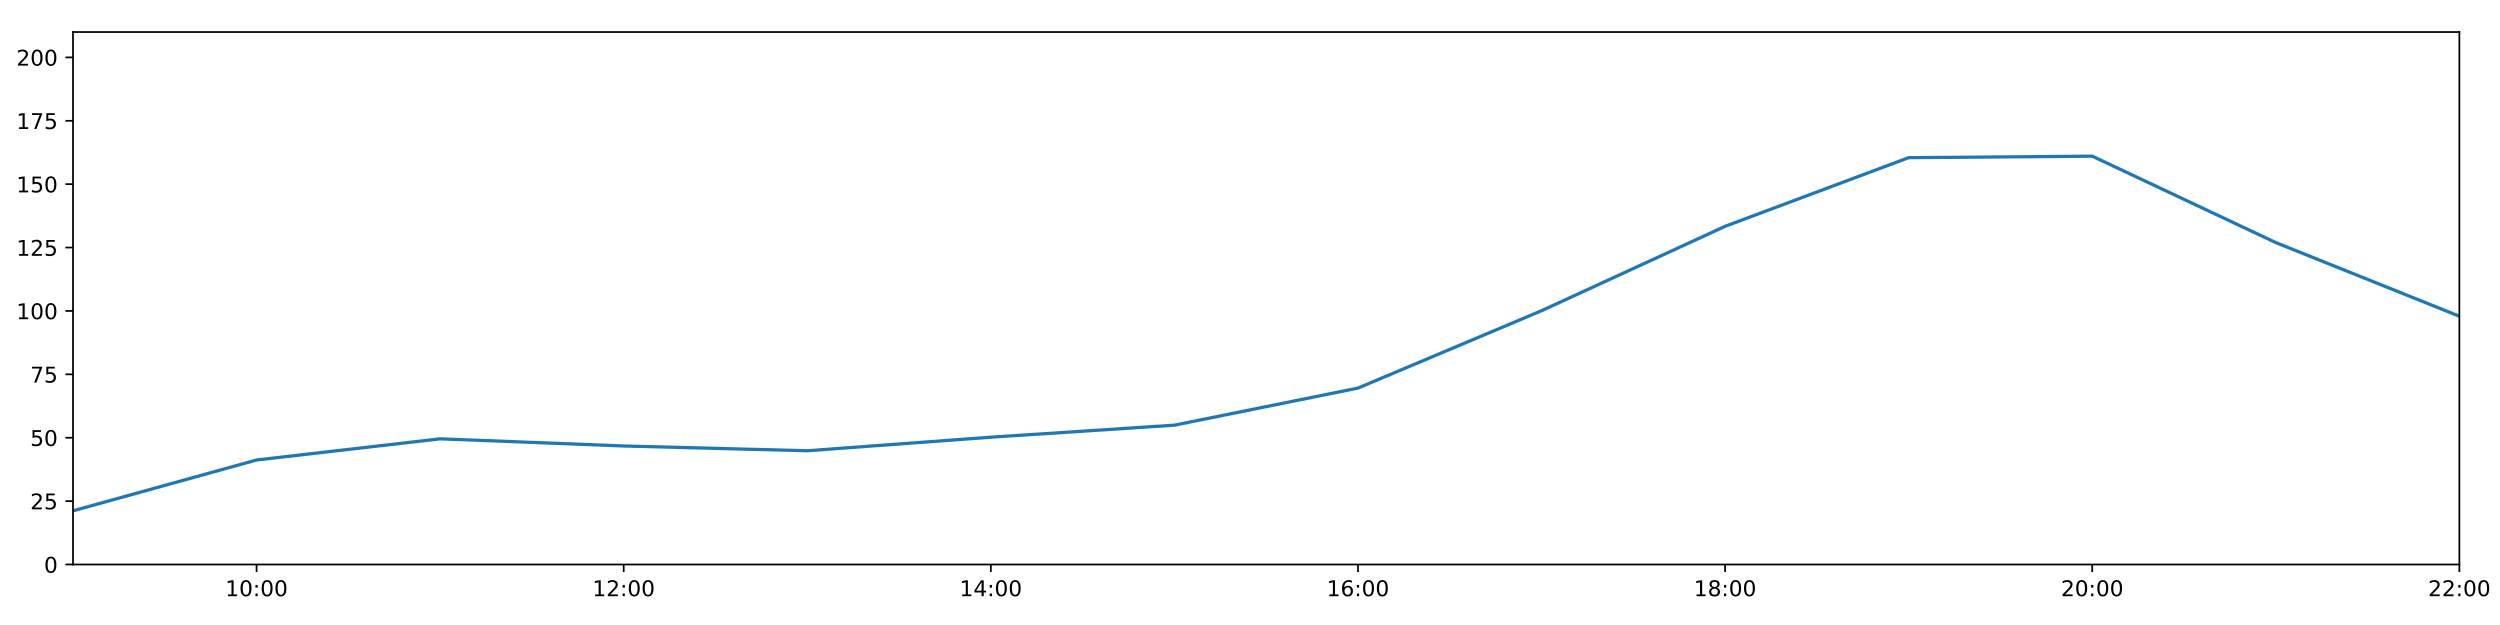
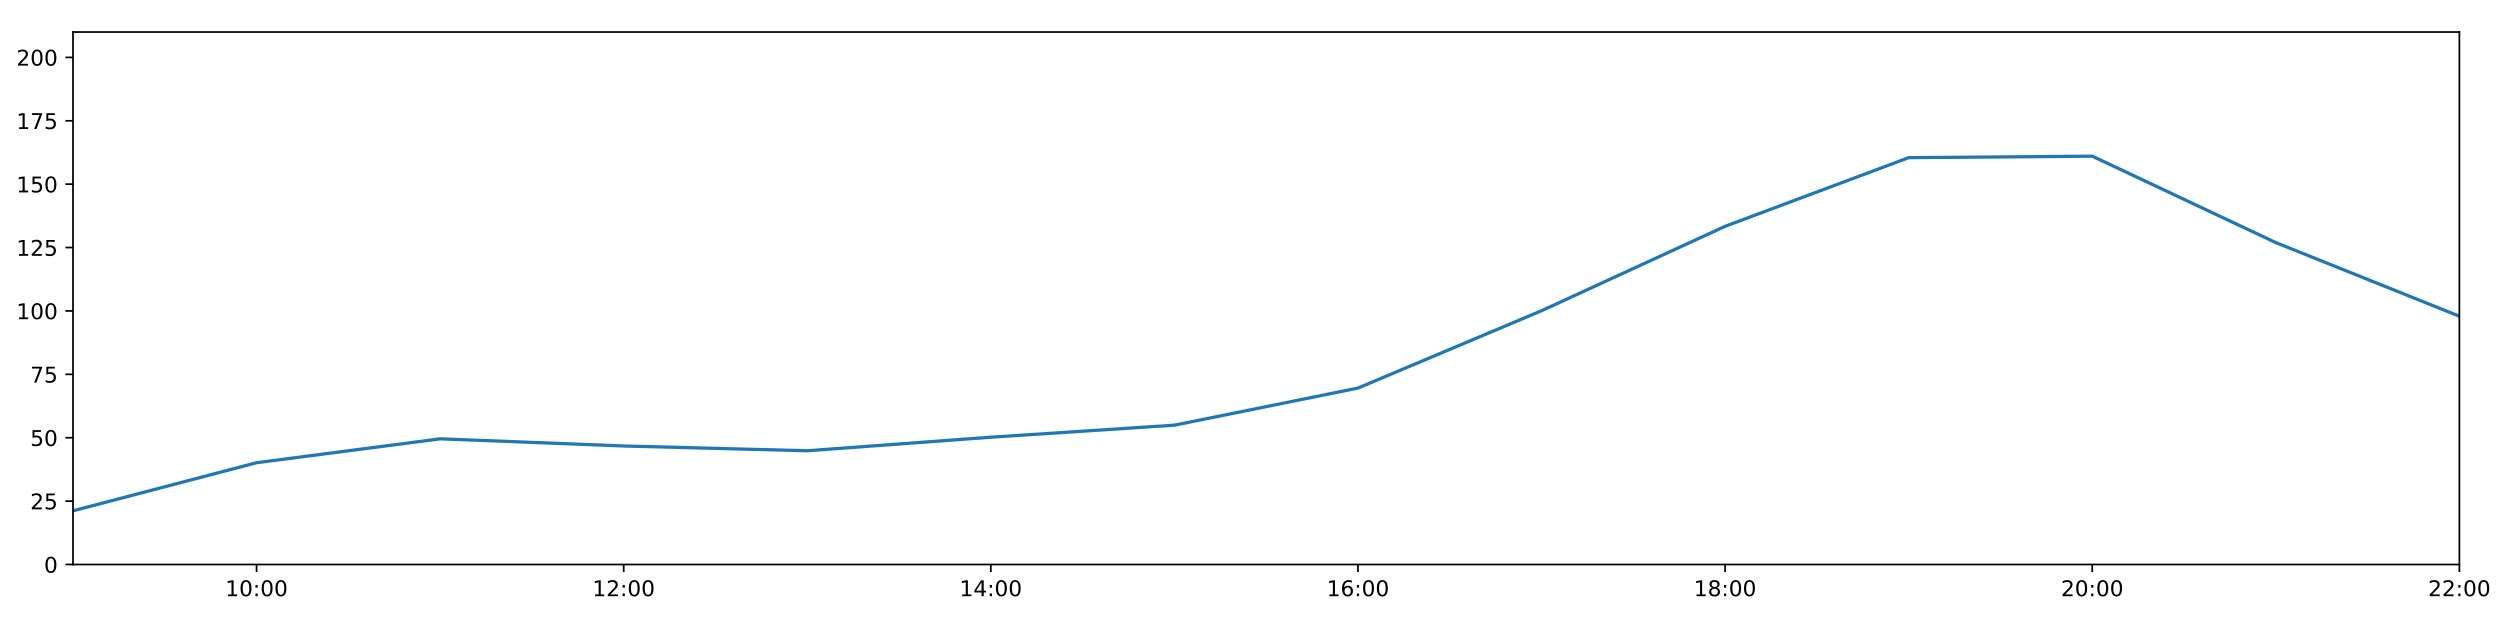
<svg xmlns="http://www.w3.org/2000/svg" xmlns:xlink="http://www.w3.org/1999/xlink" height="288pt" version="1.1" viewBox="0 0 1152 288" width="1152pt">
  <defs>
    <style type="text/css">
*{stroke-linecap:butt;stroke-linejoin:round;}
  </style>
  </defs>
  <g id="figure_1">
    <g id="patch_1">
      <path d="M 0 288  L 1152 288  L 1152 0  L 0 0  z " style="fill:#ffffff;" />
    </g>
    <g id="axes_1">
      <g id="patch_2">
        <path d="M 33.64 260.12  L 1133.28 260.12  L 1133.28 14.76  L 33.64 14.76  z " style="fill:#ffffff;" />
      </g>
      <g id="matplotlib.axis_1">
        <g id="xtick_1">
          <g id="line2d_1">
            <defs>
-               <path d="M 0 0  L 0 3.5  " id="ma8e542fc13" style="stroke:#000000;stroke-width:0.8;" />
-             </defs>
-             <g>
-               <use style="stroke:#000000;stroke-width:0.8;" x="118.228" xlink:href="#ma8e542fc13" y="260.12" />
+               <path d="M 0 0  L 0 3.5  " id="ma2e5b22ae1" style="stroke:#000000;stroke-width:0.8;" />
+             </defs>
+             <g>
+               <use style="stroke:#000000;stroke-width:0.8;" x="118.228" xlink:href="#ma2e5b22ae1" y="260.12" />
            </g>
          </g>
          <g id="text_1">
            <defs>
              <path d="M 12.406 8.297  L 28.516 8.297  L 28.516 63.922  L 10.984 60.406  L 10.984 69.391  L 28.422 72.906  L 38.281 72.906  L 38.281 8.297  L 54.391 8.297  L 54.391 0  L 12.406 0  z " id="DejaVuSans-49" />
              <path d="M 31.781 66.406  Q 24.172 66.406 20.328 58.906  Q 16.5 51.422 16.5 36.375  Q 16.5 21.391 20.328 13.891  Q 24.172 6.391 31.781 6.391  Q 39.453 6.391 43.281 13.891  Q 47.125 21.391 47.125 36.375  Q 47.125 51.422 43.281 58.906  Q 39.453 66.406 31.781 66.406  z M 31.781 74.219  Q 44.047 74.219 50.516 64.516  Q 56.984 54.828 56.984 36.375  Q 56.984 17.969 50.516 8.266  Q 44.047 -1.422 31.781 -1.422  Q 19.531 -1.422 13.062 8.266  Q 6.594 17.969 6.594 36.375  Q 6.594 54.828 13.062 64.516  Q 19.531 74.219 31.781 74.219  z " id="DejaVuSans-48" />
              <path d="M 11.719 12.406  L 22.016 12.406  L 22.016 0  L 11.719 0  z M 11.719 51.703  L 22.016 51.703  L 22.016 39.312  L 11.719 39.312  z " id="DejaVuSans-58" />
            </defs>
            <g transform="translate(103.8183 274.7184)scale(0.1 -0.1)">
              <use xlink:href="#DejaVuSans-49" />
              <use x="63.623" xlink:href="#DejaVuSans-48" />
              <use x="127.246" xlink:href="#DejaVuSans-58" />
              <use x="160.938" xlink:href="#DejaVuSans-48" />
              <use x="224.561" xlink:href="#DejaVuSans-48" />
            </g>
          </g>
        </g>
        <g id="xtick_2">
          <g id="line2d_2">
            <g>
-               <use style="stroke:#000000;stroke-width:0.8;" x="287.403" xlink:href="#ma8e542fc13" y="260.12" />
+               <use style="stroke:#000000;stroke-width:0.8;" x="287.403" xlink:href="#ma2e5b22ae1" y="260.12" />
            </g>
          </g>
          <g id="text_2">
            <defs>
              <path d="M 19.188 8.297  L 53.609 8.297  L 53.609 0  L 7.328 0  L 7.328 8.297  Q 12.938 14.109 22.625 23.891  Q 32.328 33.688 34.812 36.531  Q 39.547 41.844 41.422 45.531  Q 43.312 49.219 43.312 52.781  Q 43.312 58.594 39.234 62.25  Q 35.156 65.922 28.609 65.922  Q 23.969 65.922 18.812 64.312  Q 13.672 62.703 7.812 59.422  L 7.812 69.391  Q 13.766 71.781 18.938 73  Q 24.125 74.219 28.422 74.219  Q 39.75 74.219 46.484 68.547  Q 53.219 62.891 53.219 53.422  Q 53.219 48.922 51.531 44.891  Q 49.859 40.875 45.406 35.406  Q 44.188 33.984 37.641 27.219  Q 31.109 20.453 19.188 8.297  z " id="DejaVuSans-50" />
            </defs>
            <g transform="translate(272.9937 274.7184)scale(0.1 -0.1)">
              <use xlink:href="#DejaVuSans-49" />
              <use x="63.623" xlink:href="#DejaVuSans-50" />
              <use x="127.246" xlink:href="#DejaVuSans-58" />
              <use x="160.938" xlink:href="#DejaVuSans-48" />
              <use x="224.561" xlink:href="#DejaVuSans-48" />
            </g>
          </g>
        </g>
        <g id="xtick_3">
          <g id="line2d_3">
            <g>
-               <use style="stroke:#000000;stroke-width:0.8;" x="456.578" xlink:href="#ma8e542fc13" y="260.12" />
+               <use style="stroke:#000000;stroke-width:0.8;" x="456.578" xlink:href="#ma2e5b22ae1" y="260.12" />
            </g>
          </g>
          <g id="text_3">
            <defs>
              <path d="M 37.797 64.312  L 12.891 25.391  L 37.797 25.391  z M 35.203 72.906  L 47.609 72.906  L 47.609 25.391  L 58.016 25.391  L 58.016 17.188  L 47.609 17.188  L 47.609 0  L 37.797 0  L 37.797 17.188  L 4.891 17.188  L 4.891 26.703  z " id="DejaVuSans-52" />
            </defs>
            <g transform="translate(442.1691 274.7184)scale(0.1 -0.1)">
              <use xlink:href="#DejaVuSans-49" />
              <use x="63.623" xlink:href="#DejaVuSans-52" />
              <use x="127.246" xlink:href="#DejaVuSans-58" />
              <use x="160.938" xlink:href="#DejaVuSans-48" />
              <use x="224.561" xlink:href="#DejaVuSans-48" />
            </g>
          </g>
        </g>
        <g id="xtick_4">
          <g id="line2d_4">
            <g>
-               <use style="stroke:#000000;stroke-width:0.8;" x="625.754" xlink:href="#ma8e542fc13" y="260.12" />
+               <use style="stroke:#000000;stroke-width:0.8;" x="625.754" xlink:href="#ma2e5b22ae1" y="260.12" />
            </g>
          </g>
          <g id="text_4">
            <defs>
              <path d="M 33.016 40.375  Q 26.375 40.375 22.484 35.828  Q 18.609 31.297 18.609 23.391  Q 18.609 15.531 22.484 10.953  Q 26.375 6.391 33.016 6.391  Q 39.656 6.391 43.531 10.953  Q 47.406 15.531 47.406 23.391  Q 47.406 31.297 43.531 35.828  Q 39.656 40.375 33.016 40.375  z M 52.594 71.297  L 52.594 62.312  Q 48.875 64.062 45.094 64.984  Q 41.312 65.922 37.594 65.922  Q 27.828 65.922 22.672 59.328  Q 17.531 52.734 16.797 39.406  Q 19.672 43.656 24.016 45.922  Q 28.375 48.188 33.594 48.188  Q 44.578 48.188 50.953 41.516  Q 57.328 34.859 57.328 23.391  Q 57.328 12.156 50.688 5.359  Q 44.047 -1.422 33.016 -1.422  Q 20.359 -1.422 13.672 8.266  Q 6.984 17.969 6.984 36.375  Q 6.984 53.656 15.188 63.938  Q 23.391 74.219 37.203 74.219  Q 40.922 74.219 44.703 73.484  Q 48.484 72.75 52.594 71.297  z " id="DejaVuSans-54" />
            </defs>
            <g transform="translate(611.3445 274.7184)scale(0.1 -0.1)">
              <use xlink:href="#DejaVuSans-49" />
              <use x="63.623" xlink:href="#DejaVuSans-54" />
              <use x="127.246" xlink:href="#DejaVuSans-58" />
              <use x="160.938" xlink:href="#DejaVuSans-48" />
              <use x="224.561" xlink:href="#DejaVuSans-48" />
            </g>
          </g>
        </g>
        <g id="xtick_5">
          <g id="line2d_5">
            <g>
-               <use style="stroke:#000000;stroke-width:0.8;" x="794.929" xlink:href="#ma8e542fc13" y="260.12" />
+               <use style="stroke:#000000;stroke-width:0.8;" x="794.929" xlink:href="#ma2e5b22ae1" y="260.12" />
            </g>
          </g>
          <g id="text_5">
            <defs>
              <path d="M 31.781 34.625  Q 24.75 34.625 20.719 30.859  Q 16.703 27.094 16.703 20.516  Q 16.703 13.922 20.719 10.156  Q 24.75 6.391 31.781 6.391  Q 38.812 6.391 42.859 10.172  Q 46.922 13.969 46.922 20.516  Q 46.922 27.094 42.891 30.859  Q 38.875 34.625 31.781 34.625  z M 21.922 38.812  Q 15.578 40.375 12.031 44.719  Q 8.5 49.078 8.5 55.328  Q 8.5 64.062 14.719 69.141  Q 20.953 74.219 31.781 74.219  Q 42.672 74.219 48.875 69.141  Q 55.078 64.062 55.078 55.328  Q 55.078 49.078 51.531 44.719  Q 48 40.375 41.703 38.812  Q 48.828 37.156 52.797 32.312  Q 56.781 27.484 56.781 20.516  Q 56.781 9.906 50.312 4.234  Q 43.844 -1.422 31.781 -1.422  Q 19.734 -1.422 13.25 4.234  Q 6.781 9.906 6.781 20.516  Q 6.781 27.484 10.781 32.312  Q 14.797 37.156 21.922 38.812  z M 18.312 54.391  Q 18.312 48.734 21.844 45.562  Q 25.391 42.391 31.781 42.391  Q 38.141 42.391 41.719 45.562  Q 45.312 48.734 45.312 54.391  Q 45.312 60.062 41.719 63.234  Q 38.141 66.406 31.781 66.406  Q 25.391 66.406 21.844 63.234  Q 18.312 60.062 18.312 54.391  z " id="DejaVuSans-56" />
            </defs>
            <g transform="translate(780.5199 274.7184)scale(0.1 -0.1)">
              <use xlink:href="#DejaVuSans-49" />
              <use x="63.623" xlink:href="#DejaVuSans-56" />
              <use x="127.246" xlink:href="#DejaVuSans-58" />
              <use x="160.938" xlink:href="#DejaVuSans-48" />
              <use x="224.561" xlink:href="#DejaVuSans-48" />
            </g>
          </g>
        </g>
        <g id="xtick_6">
          <g id="line2d_6">
            <g>
-               <use style="stroke:#000000;stroke-width:0.8;" x="964.105" xlink:href="#ma8e542fc13" y="260.12" />
+               <use style="stroke:#000000;stroke-width:0.8;" x="964.105" xlink:href="#ma2e5b22ae1" y="260.12" />
            </g>
          </g>
          <g id="text_6">
            <g transform="translate(949.6952 274.7184)scale(0.1 -0.1)">
              <use xlink:href="#DejaVuSans-50" />
              <use x="63.623" xlink:href="#DejaVuSans-48" />
              <use x="127.246" xlink:href="#DejaVuSans-58" />
              <use x="160.938" xlink:href="#DejaVuSans-48" />
              <use x="224.561" xlink:href="#DejaVuSans-48" />
            </g>
          </g>
        </g>
        <g id="xtick_7">
          <g id="line2d_7">
            <g>
-               <use style="stroke:#000000;stroke-width:0.8;" x="1133.28" xlink:href="#ma8e542fc13" y="260.12" />
+               <use style="stroke:#000000;stroke-width:0.8;" x="1133.28" xlink:href="#ma2e5b22ae1" y="260.12" />
            </g>
          </g>
          <g id="text_7">
            <g transform="translate(1118.871 274.7184)scale(0.1 -0.1)">
              <use xlink:href="#DejaVuSans-50" />
              <use x="63.623" xlink:href="#DejaVuSans-50" />
              <use x="127.246" xlink:href="#DejaVuSans-58" />
              <use x="160.938" xlink:href="#DejaVuSans-48" />
              <use x="224.561" xlink:href="#DejaVuSans-48" />
            </g>
          </g>
        </g>
      </g>
      <g id="matplotlib.axis_2">
        <g id="ytick_1">
          <g id="line2d_8">
            <defs>
-               <path d="M 0 0  L -3.5 0  " id="mf77bc1c73a" style="stroke:#000000;stroke-width:0.8;" />
-             </defs>
-             <g>
-               <use style="stroke:#000000;stroke-width:0.8;" x="33.64" xlink:href="#mf77bc1c73a" y="260.12" />
+               <path d="M 0 0  L -3.5 0  " id="m40aaf3a70e" style="stroke:#000000;stroke-width:0.8;" />
+             </defs>
+             <g>
+               <use style="stroke:#000000;stroke-width:0.8;" x="33.64" xlink:href="#m40aaf3a70e" y="260.12" />
            </g>
          </g>
          <g id="text_8">
            <g transform="translate(20.2775 263.9192)scale(0.1 -0.1)">
              <use xlink:href="#DejaVuSans-48" />
            </g>
          </g>
        </g>
        <g id="ytick_2">
          <g id="line2d_9">
            <g>
-               <use style="stroke:#000000;stroke-width:0.8;" x="33.64" xlink:href="#mf77bc1c73a" y="230.91" />
+               <use style="stroke:#000000;stroke-width:0.8;" x="33.64" xlink:href="#m40aaf3a70e" y="230.91" />
            </g>
          </g>
          <g id="text_9">
            <defs>
              <path d="M 10.797 72.906  L 49.516 72.906  L 49.516 64.594  L 19.828 64.594  L 19.828 46.734  Q 21.969 47.469 24.109 47.828  Q 26.266 48.188 28.422 48.188  Q 40.625 48.188 47.75 41.5  Q 54.891 34.812 54.891 23.391  Q 54.891 11.625 47.562 5.094  Q 40.234 -1.422 26.906 -1.422  Q 22.312 -1.422 17.547 -0.641  Q 12.797 0.141 7.719 1.703  L 7.719 11.625  Q 12.109 9.234 16.797 8.062  Q 21.484 6.891 26.703 6.891  Q 35.156 6.891 40.078 11.328  Q 45.016 15.766 45.016 23.391  Q 45.016 31 40.078 35.438  Q 35.156 39.891 26.703 39.891  Q 22.75 39.891 18.812 39.016  Q 14.891 38.141 10.797 36.281  z " id="DejaVuSans-53" />
            </defs>
            <g transform="translate(13.915 234.7097)scale(0.1 -0.1)">
              <use xlink:href="#DejaVuSans-50" />
              <use x="63.623" xlink:href="#DejaVuSans-53" />
            </g>
          </g>
        </g>
        <g id="ytick_3">
          <g id="line2d_10">
            <g>
-               <use style="stroke:#000000;stroke-width:0.8;" x="33.64" xlink:href="#mf77bc1c73a" y="201.701" />
+               <use style="stroke:#000000;stroke-width:0.8;" x="33.64" xlink:href="#m40aaf3a70e" y="201.701" />
            </g>
          </g>
          <g id="text_10">
            <g transform="translate(13.915 205.5002)scale(0.1 -0.1)">
              <use xlink:href="#DejaVuSans-53" />
              <use x="63.623" xlink:href="#DejaVuSans-48" />
            </g>
          </g>
        </g>
        <g id="ytick_4">
          <g id="line2d_11">
            <g>
-               <use style="stroke:#000000;stroke-width:0.8;" x="33.64" xlink:href="#mf77bc1c73a" y="172.491" />
+               <use style="stroke:#000000;stroke-width:0.8;" x="33.64" xlink:href="#m40aaf3a70e" y="172.491" />
            </g>
          </g>
          <g id="text_11">
            <defs>
              <path d="M 8.203 72.906  L 55.078 72.906  L 55.078 68.703  L 28.609 0  L 18.312 0  L 43.219 64.594  L 8.203 64.594  z " id="DejaVuSans-55" />
            </defs>
            <g transform="translate(13.915 176.2906)scale(0.1 -0.1)">
              <use xlink:href="#DejaVuSans-55" />
              <use x="63.623" xlink:href="#DejaVuSans-53" />
            </g>
          </g>
        </g>
        <g id="ytick_5">
          <g id="line2d_12">
            <g>
-               <use style="stroke:#000000;stroke-width:0.8;" x="33.64" xlink:href="#mf77bc1c73a" y="143.282" />
+               <use style="stroke:#000000;stroke-width:0.8;" x="33.64" xlink:href="#m40aaf3a70e" y="143.282" />
            </g>
          </g>
          <g id="text_12">
            <g transform="translate(7.5525 147.0811)scale(0.1 -0.1)">
              <use xlink:href="#DejaVuSans-49" />
              <use x="63.623" xlink:href="#DejaVuSans-48" />
              <use x="127.246" xlink:href="#DejaVuSans-48" />
            </g>
          </g>
        </g>
        <g id="ytick_6">
          <g id="line2d_13">
            <g>
-               <use style="stroke:#000000;stroke-width:0.8;" x="33.64" xlink:href="#mf77bc1c73a" y="114.072" />
+               <use style="stroke:#000000;stroke-width:0.8;" x="33.64" xlink:href="#m40aaf3a70e" y="114.072" />
            </g>
          </g>
          <g id="text_13">
            <g transform="translate(7.5525 117.8716)scale(0.1 -0.1)">
              <use xlink:href="#DejaVuSans-49" />
              <use x="63.623" xlink:href="#DejaVuSans-50" />
              <use x="127.246" xlink:href="#DejaVuSans-53" />
            </g>
          </g>
        </g>
        <g id="ytick_7">
          <g id="line2d_14">
            <g>
-               <use style="stroke:#000000;stroke-width:0.8;" x="33.64" xlink:href="#mf77bc1c73a" y="84.863" />
+               <use style="stroke:#000000;stroke-width:0.8;" x="33.64" xlink:href="#m40aaf3a70e" y="84.863" />
            </g>
          </g>
          <g id="text_14">
            <g transform="translate(7.5525 88.66208)scale(0.1 -0.1)">
              <use xlink:href="#DejaVuSans-49" />
              <use x="63.623" xlink:href="#DejaVuSans-53" />
              <use x="127.246" xlink:href="#DejaVuSans-48" />
            </g>
          </g>
        </g>
        <g id="ytick_8">
          <g id="line2d_15">
            <g>
-               <use style="stroke:#000000;stroke-width:0.8;" x="33.64" xlink:href="#mf77bc1c73a" y="55.653" />
+               <use style="stroke:#000000;stroke-width:0.8;" x="33.64" xlink:href="#m40aaf3a70e" y="55.653" />
            </g>
          </g>
          <g id="text_15">
            <g transform="translate(7.5525 59.45255)scale(0.1 -0.1)">
              <use xlink:href="#DejaVuSans-49" />
              <use x="63.623" xlink:href="#DejaVuSans-55" />
              <use x="127.246" xlink:href="#DejaVuSans-53" />
            </g>
          </g>
        </g>
        <g id="ytick_9">
          <g id="line2d_16">
            <g>
-               <use style="stroke:#000000;stroke-width:0.8;" x="33.64" xlink:href="#mf77bc1c73a" y="26.444" />
+               <use style="stroke:#000000;stroke-width:0.8;" x="33.64" xlink:href="#m40aaf3a70e" y="26.444" />
            </g>
          </g>
          <g id="text_16">
            <g transform="translate(7.5525 30.24303)scale(0.1 -0.1)">
              <use xlink:href="#DejaVuSans-50" />
              <use x="63.623" xlink:href="#DejaVuSans-48" />
              <use x="127.246" xlink:href="#DejaVuSans-48" />
            </g>
          </g>
        </g>
      </g>
      <g id="line2d_17">
-         <path clip-path="url(#pc073d8e5d0)" d="M 33.64 235.375  L 118.228 211.957  L 202.815 202.209  L 287.403 205.511  L 371.991 207.71  L 456.578 201.458  L 541.166 195.912  L 625.754 178.82  L 710.342 143.176  L 794.929 104.287  L 879.517 72.644  L 964.105 71.962  L 1048.692 111.789  L 1133.28 145.72  " style="fill:none;stroke:#1f77b4;stroke-linecap:square;stroke-width:1.5;" />
+         <path clip-path="url(#p18e5112edf)" d="M 33.64 235.375  L 118.228 213.218  L 202.815 202.209  L 287.403 205.511  L 371.991 207.71  L 456.578 201.458  L 541.166 195.912  L 625.754 178.82  L 710.342 143.176  L 794.929 104.287  L 879.517 72.644  L 964.105 71.962  L 1048.692 111.789  L 1133.28 145.72  " style="fill:none;stroke:#1f77b4;stroke-linecap:square;stroke-width:1.5;" />
      </g>
      <g id="patch_3">
        <path d="M 33.64 260.12  L 33.64 14.76  " style="fill:none;stroke:#000000;stroke-linecap:square;stroke-linejoin:miter;stroke-width:0.8;" />
      </g>
      <g id="patch_4">
        <path d="M 1133.28 260.12  L 1133.28 14.76  " style="fill:none;stroke:#000000;stroke-linecap:square;stroke-linejoin:miter;stroke-width:0.8;" />
      </g>
      <g id="patch_5">
        <path d="M 33.64 260.12  L 1133.28 260.12  " style="fill:none;stroke:#000000;stroke-linecap:square;stroke-linejoin:miter;stroke-width:0.8;" />
      </g>
      <g id="patch_6">
        <path d="M 33.64 14.76  L 1133.28 14.76  " style="fill:none;stroke:#000000;stroke-linecap:square;stroke-linejoin:miter;stroke-width:0.8;" />
      </g>
    </g>
  </g>
  <defs>
-     <clipPath id="pc073d8e5d0">
+     <clipPath id="p18e5112edf">
      <rect height="245.36" width="1099.64" x="33.64" y="14.76" />
    </clipPath>
  </defs>
</svg>
